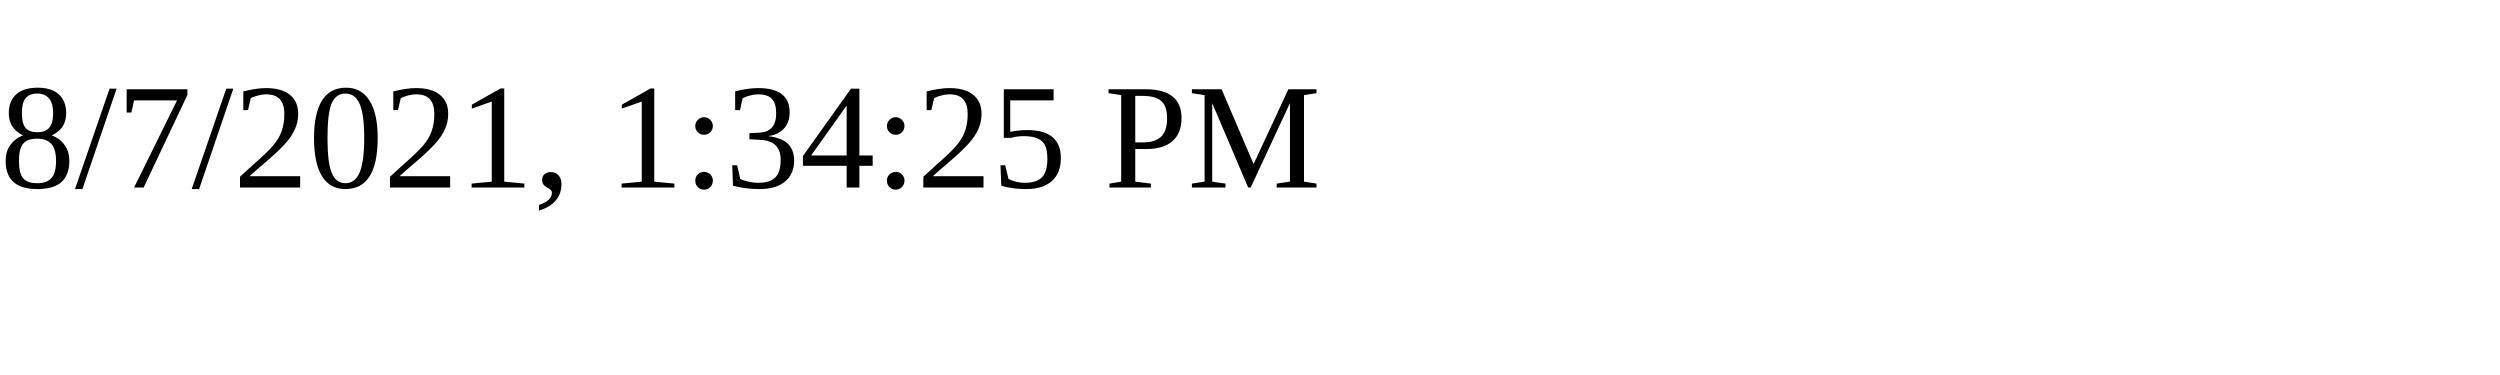
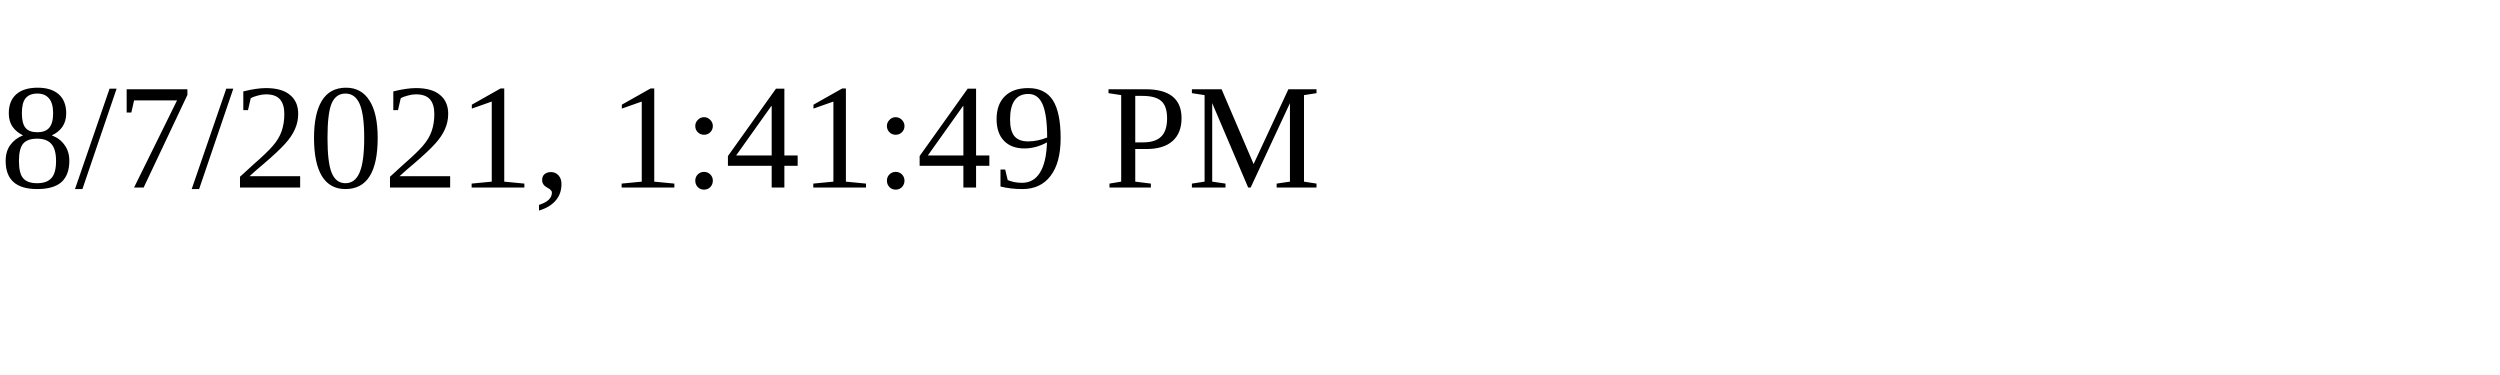
<svg xmlns="http://www.w3.org/2000/svg" height="30" width="200">
-   <text x="0" y="15">8/7/2021, 1:34:25 PM</text>
+   <text x="0" y="15">8/7/2021, 1:41:49 PM</text>
</svg>
